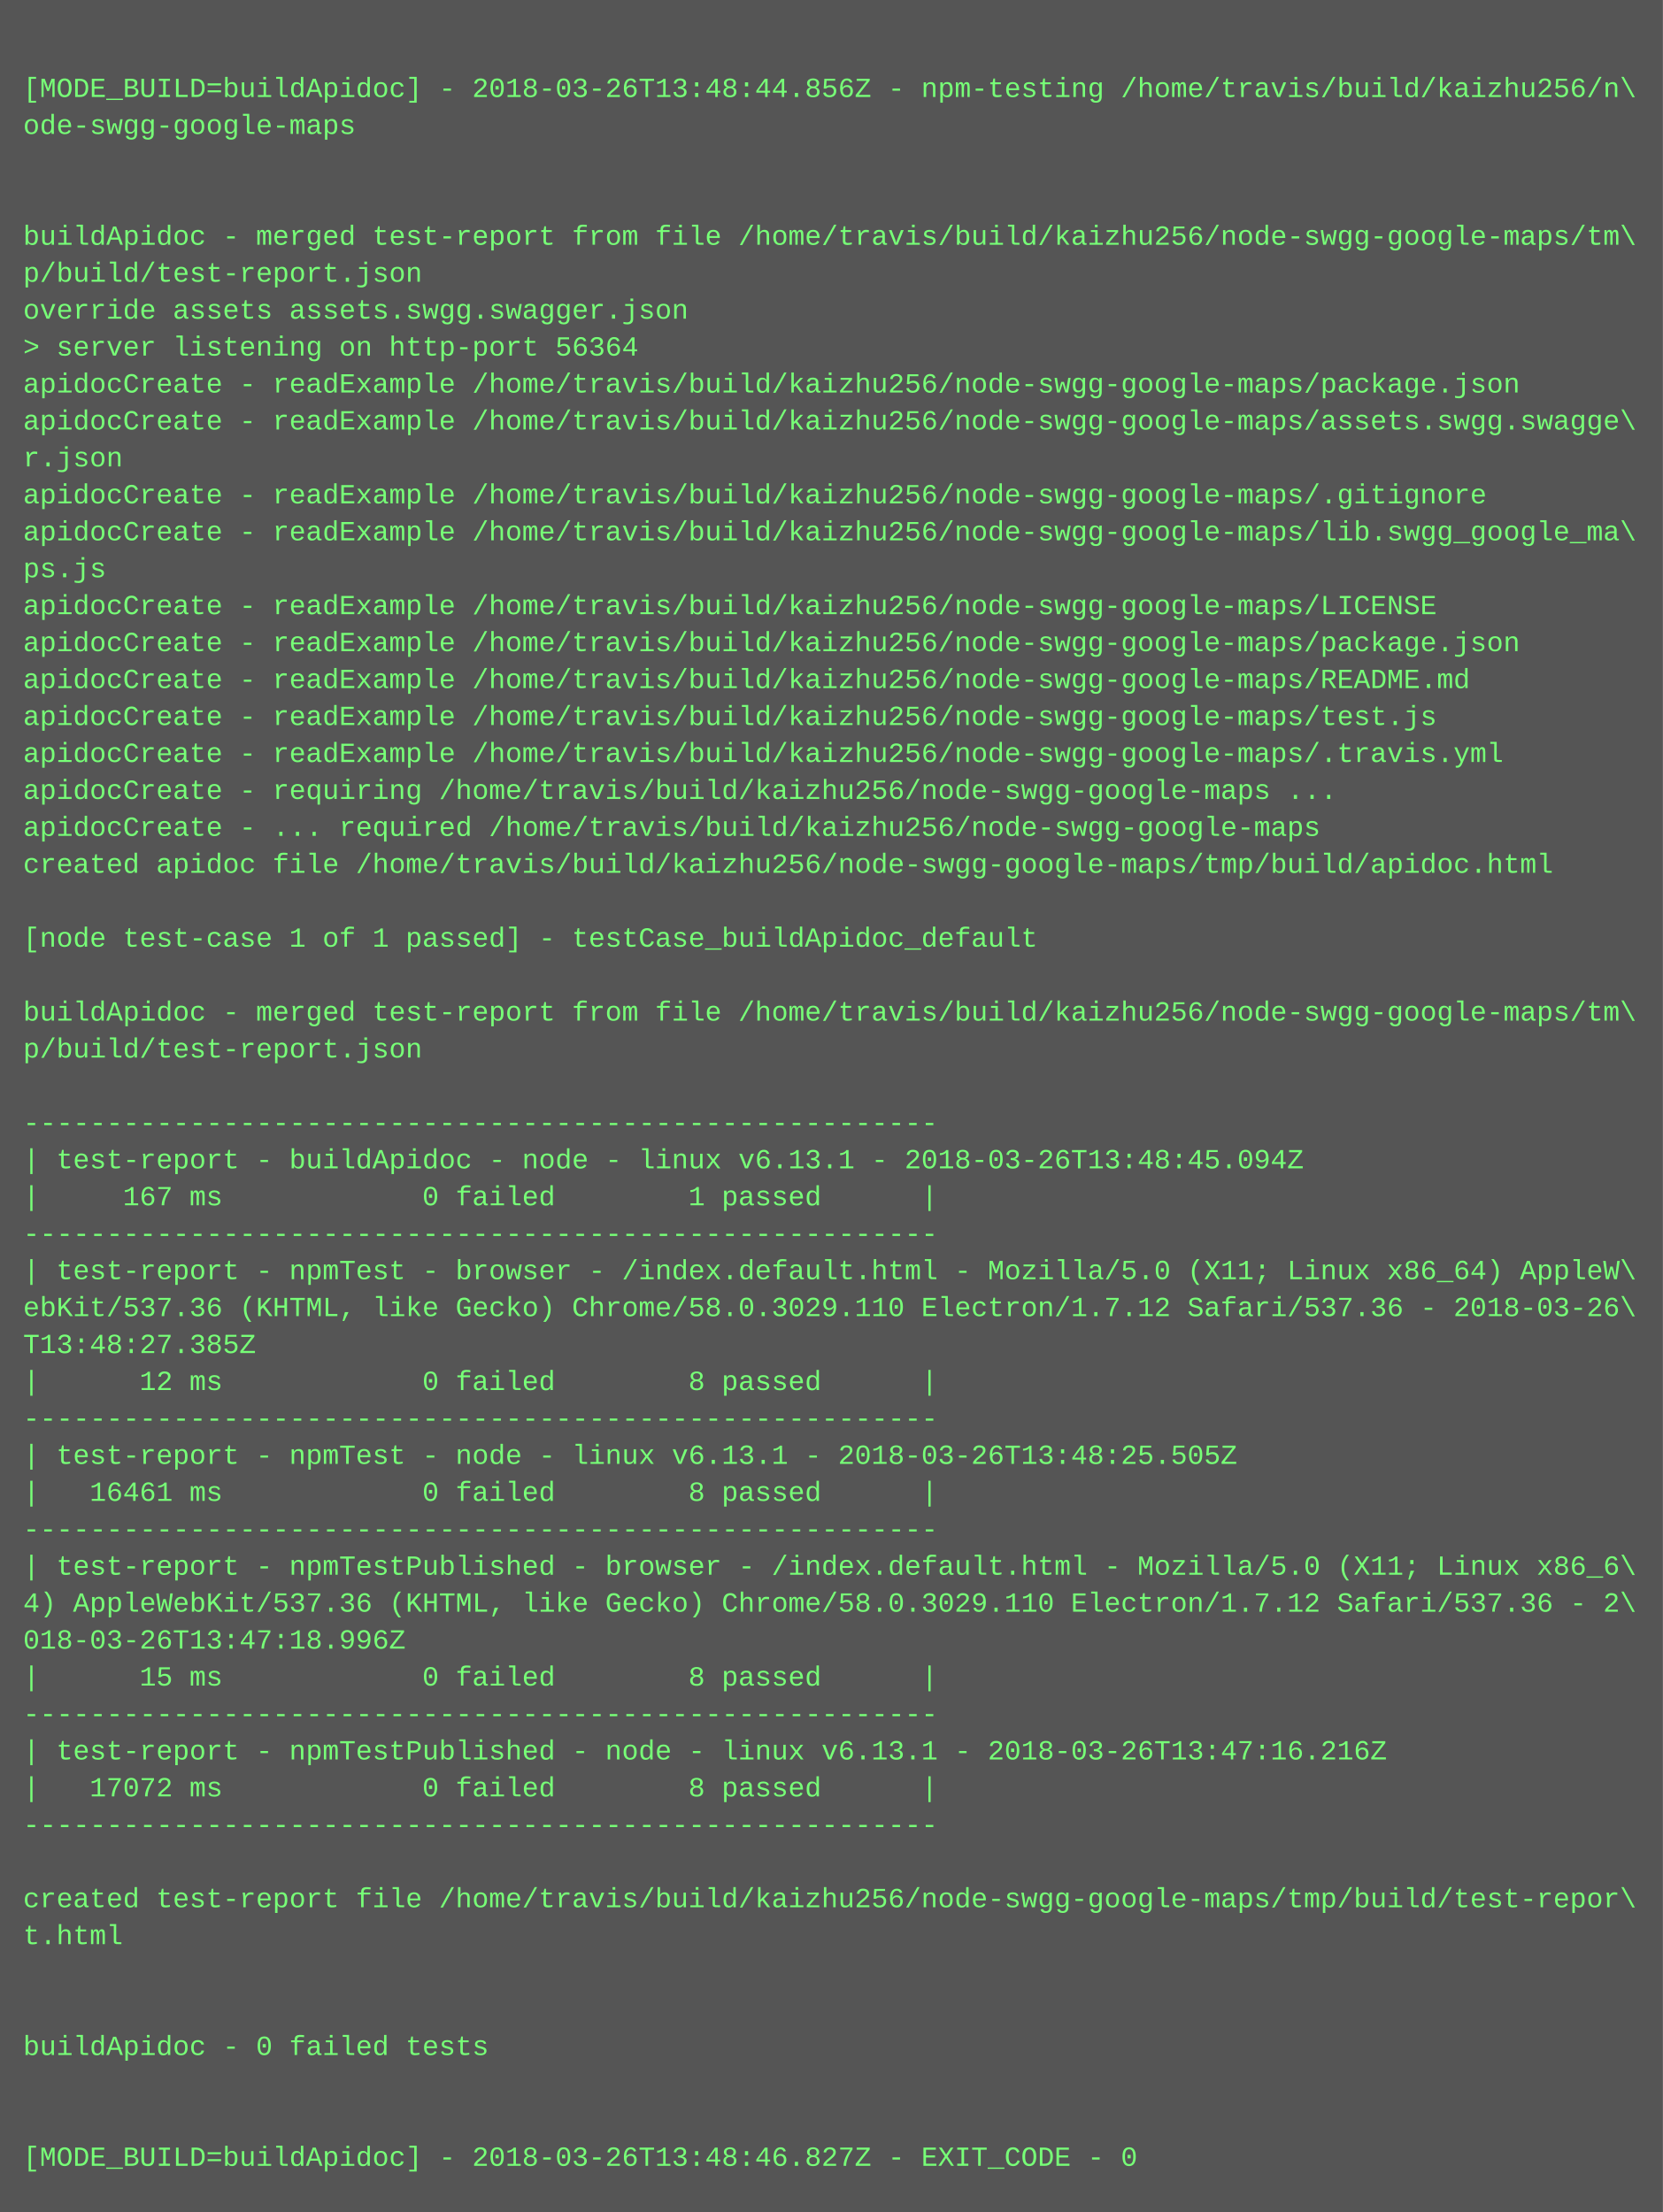
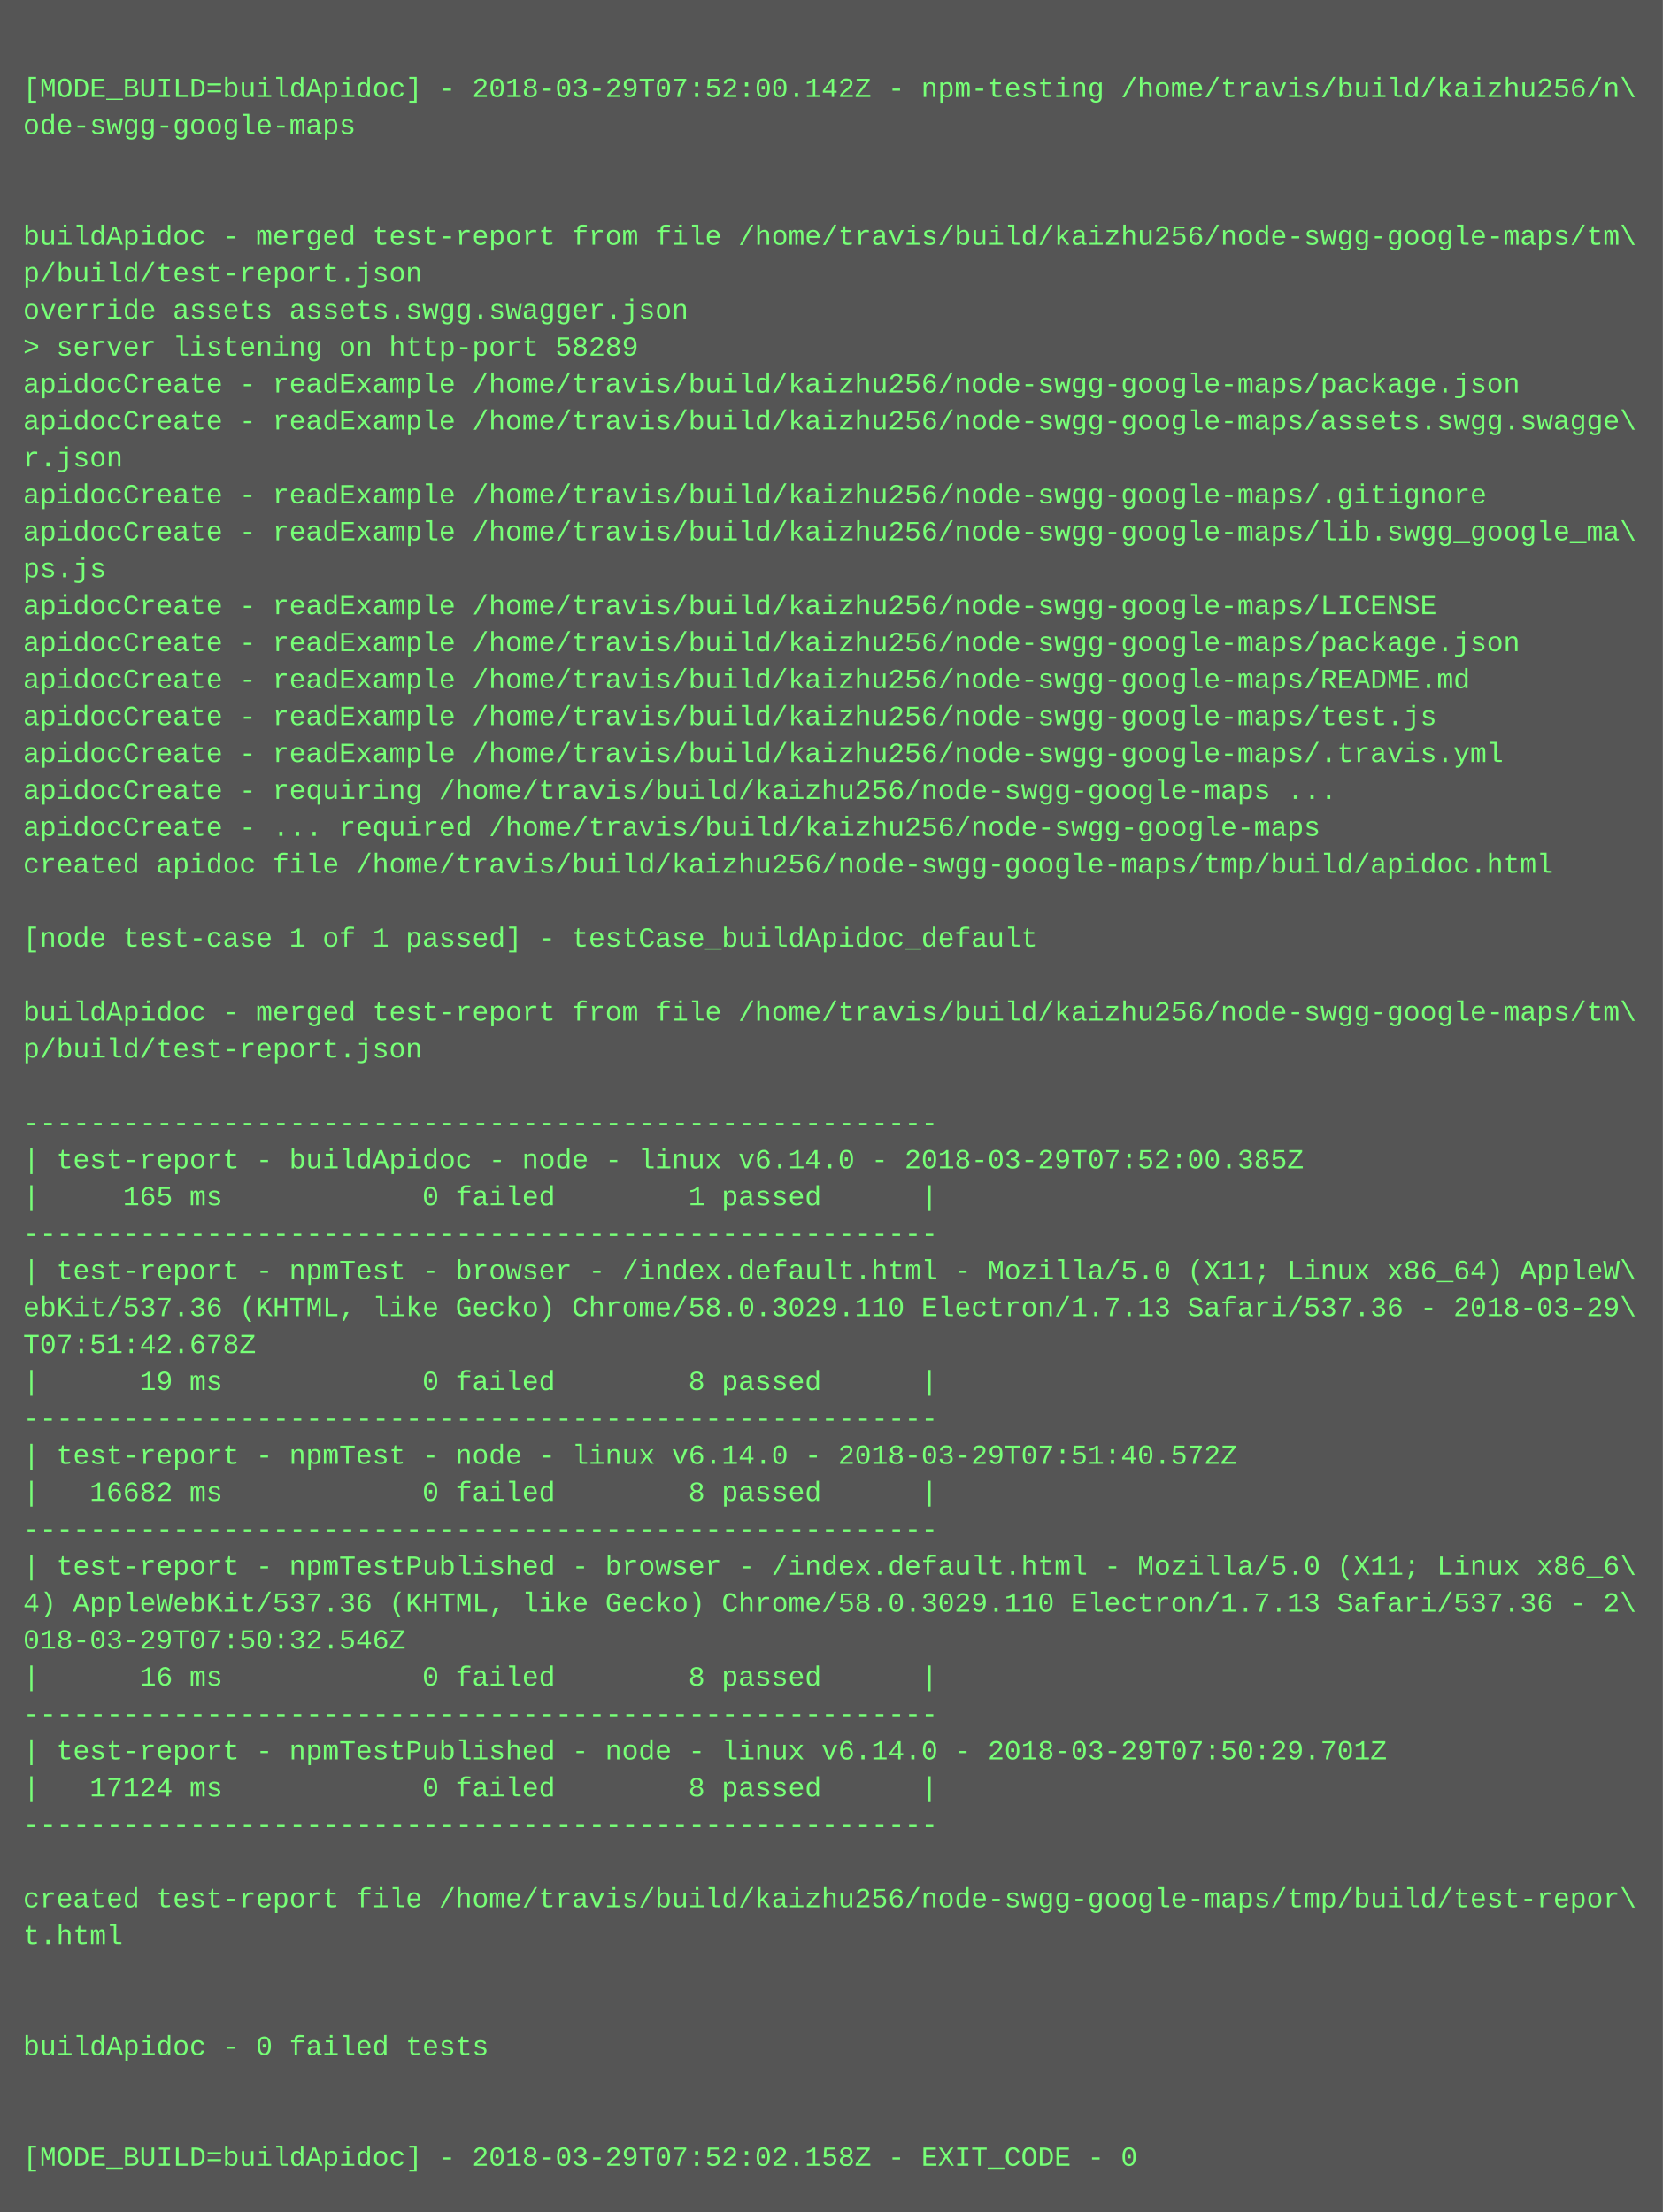
<svg xmlns="http://www.w3.org/2000/svg" height="958" width="720">
  <rect height="958" fill="#555" width="720" />
  <text fill="#7f7" font-family="Courier New" font-size="12" xml:space="preserve">
    <tspan x="10" y="26" />
-     <tspan x="10" y="42">[MODE_BUILD=buildApidoc] - 2018-03-26T13:48:44.856Z - npm-testing /home/travis/build/kaizhu256/n\</tspan>
+     <tspan x="10" y="42">[MODE_BUILD=buildApidoc] - 2018-03-29T07:52:00.142Z - npm-testing /home/travis/build/kaizhu256/n\</tspan>
    <tspan x="10" y="58">ode-swgg-google-maps</tspan>
    <tspan x="10" y="74" />
    <tspan x="10" y="90" />
    <tspan x="10" y="106">buildApidoc - merged test-report from file /home/travis/build/kaizhu256/node-swgg-google-maps/tm\</tspan>
    <tspan x="10" y="122">p/build/test-report.json</tspan>
    <tspan x="10" y="138">override assets assets.swgg.swagger.json</tspan>
-     <tspan x="10" y="154">&gt; server listening on http-port 56364</tspan>
+     <tspan x="10" y="154">&gt; server listening on http-port 58289</tspan>
    <tspan x="10" y="170">apidocCreate - readExample /home/travis/build/kaizhu256/node-swgg-google-maps/package.json</tspan>
    <tspan x="10" y="186">apidocCreate - readExample /home/travis/build/kaizhu256/node-swgg-google-maps/assets.swgg.swagge\</tspan>
    <tspan x="10" y="202">r.json</tspan>
    <tspan x="10" y="218">apidocCreate - readExample /home/travis/build/kaizhu256/node-swgg-google-maps/.gitignore</tspan>
    <tspan x="10" y="234">apidocCreate - readExample /home/travis/build/kaizhu256/node-swgg-google-maps/lib.swgg_google_ma\</tspan>
    <tspan x="10" y="250">ps.js</tspan>
    <tspan x="10" y="266">apidocCreate - readExample /home/travis/build/kaizhu256/node-swgg-google-maps/LICENSE</tspan>
    <tspan x="10" y="282">apidocCreate - readExample /home/travis/build/kaizhu256/node-swgg-google-maps/package.json</tspan>
    <tspan x="10" y="298">apidocCreate - readExample /home/travis/build/kaizhu256/node-swgg-google-maps/README.md</tspan>
    <tspan x="10" y="314">apidocCreate - readExample /home/travis/build/kaizhu256/node-swgg-google-maps/test.js</tspan>
    <tspan x="10" y="330">apidocCreate - readExample /home/travis/build/kaizhu256/node-swgg-google-maps/.travis.yml</tspan>
    <tspan x="10" y="346">apidocCreate - requiring /home/travis/build/kaizhu256/node-swgg-google-maps ...</tspan>
    <tspan x="10" y="362">apidocCreate - ... required /home/travis/build/kaizhu256/node-swgg-google-maps</tspan>
    <tspan x="10" y="378">created apidoc file /home/travis/build/kaizhu256/node-swgg-google-maps/tmp/build/apidoc.html</tspan>
    <tspan x="10" y="394" />
    <tspan x="10" y="410">[node test-case 1 of 1 passed] - testCase_buildApidoc_default</tspan>
    <tspan x="10" y="426" />
    <tspan x="10" y="442">buildApidoc - merged test-report from file /home/travis/build/kaizhu256/node-swgg-google-maps/tm\</tspan>
    <tspan x="10" y="458">p/build/test-report.json</tspan>
    <tspan x="10" y="474" />
    <tspan x="10" y="490">-------------------------------------------------------</tspan>
-     <tspan x="10" y="506">| test-report - buildApidoc - node - linux v6.13.1 - 2018-03-26T13:48:45.094Z</tspan>
-     <tspan x="10" y="522">|     167 ms            0 failed        1 passed      |</tspan>
+     <tspan x="10" y="506">| test-report - buildApidoc - node - linux v6.14.0 - 2018-03-29T07:52:00.385Z</tspan>
+     <tspan x="10" y="522">|     165 ms            0 failed        1 passed      |</tspan>
    <tspan x="10" y="538">-------------------------------------------------------</tspan>
    <tspan x="10" y="554">| test-report - npmTest - browser - /index.default.html - Mozilla/5.0 (X11; Linux x86_64) AppleW\</tspan>
-     <tspan x="10" y="570">ebKit/537.36 (KHTML, like Gecko) Chrome/58.0.3029.110 Electron/1.7.12 Safari/537.36 - 2018-03-26\</tspan>
-     <tspan x="10" y="586">T13:48:27.385Z</tspan>
-     <tspan x="10" y="602">|      12 ms            0 failed        8 passed      |</tspan>
+     <tspan x="10" y="570">ebKit/537.36 (KHTML, like Gecko) Chrome/58.0.3029.110 Electron/1.7.13 Safari/537.36 - 2018-03-29\</tspan>
+     <tspan x="10" y="586">T07:51:42.678Z</tspan>
+     <tspan x="10" y="602">|      19 ms            0 failed        8 passed      |</tspan>
    <tspan x="10" y="618">-------------------------------------------------------</tspan>
-     <tspan x="10" y="634">| test-report - npmTest - node - linux v6.13.1 - 2018-03-26T13:48:25.505Z</tspan>
-     <tspan x="10" y="650">|   16461 ms            0 failed        8 passed      |</tspan>
+     <tspan x="10" y="634">| test-report - npmTest - node - linux v6.14.0 - 2018-03-29T07:51:40.572Z</tspan>
+     <tspan x="10" y="650">|   16682 ms            0 failed        8 passed      |</tspan>
    <tspan x="10" y="666">-------------------------------------------------------</tspan>
    <tspan x="10" y="682">| test-report - npmTestPublished - browser - /index.default.html - Mozilla/5.0 (X11; Linux x86_6\</tspan>
-     <tspan x="10" y="698">4) AppleWebKit/537.36 (KHTML, like Gecko) Chrome/58.0.3029.110 Electron/1.7.12 Safari/537.36 - 2\</tspan>
-     <tspan x="10" y="714">018-03-26T13:47:18.996Z</tspan>
-     <tspan x="10" y="730">|      15 ms            0 failed        8 passed      |</tspan>
+     <tspan x="10" y="698">4) AppleWebKit/537.36 (KHTML, like Gecko) Chrome/58.0.3029.110 Electron/1.7.13 Safari/537.36 - 2\</tspan>
+     <tspan x="10" y="714">018-03-29T07:50:32.546Z</tspan>
+     <tspan x="10" y="730">|      16 ms            0 failed        8 passed      |</tspan>
    <tspan x="10" y="746">-------------------------------------------------------</tspan>
-     <tspan x="10" y="762">| test-report - npmTestPublished - node - linux v6.13.1 - 2018-03-26T13:47:16.216Z</tspan>
-     <tspan x="10" y="778">|   17072 ms            0 failed        8 passed      |</tspan>
+     <tspan x="10" y="762">| test-report - npmTestPublished - node - linux v6.14.0 - 2018-03-29T07:50:29.701Z</tspan>
+     <tspan x="10" y="778">|   17124 ms            0 failed        8 passed      |</tspan>
    <tspan x="10" y="794">-------------------------------------------------------</tspan>
    <tspan x="10" y="810" />
    <tspan x="10" y="826">created test-report file /home/travis/build/kaizhu256/node-swgg-google-maps/tmp/build/test-repor\</tspan>
    <tspan x="10" y="842">t.html</tspan>
    <tspan x="10" y="858" />
    <tspan x="10" y="874" />
    <tspan x="10" y="890">buildApidoc - 0 failed tests</tspan>
    <tspan x="10" y="906" />
    <tspan x="10" y="922" />
-     <tspan x="10" y="938">[MODE_BUILD=buildApidoc] - 2018-03-26T13:48:46.827Z - EXIT_CODE - 0</tspan>
+     <tspan x="10" y="938">[MODE_BUILD=buildApidoc] - 2018-03-29T07:52:02.158Z - EXIT_CODE - 0</tspan>
  </text>
</svg>
